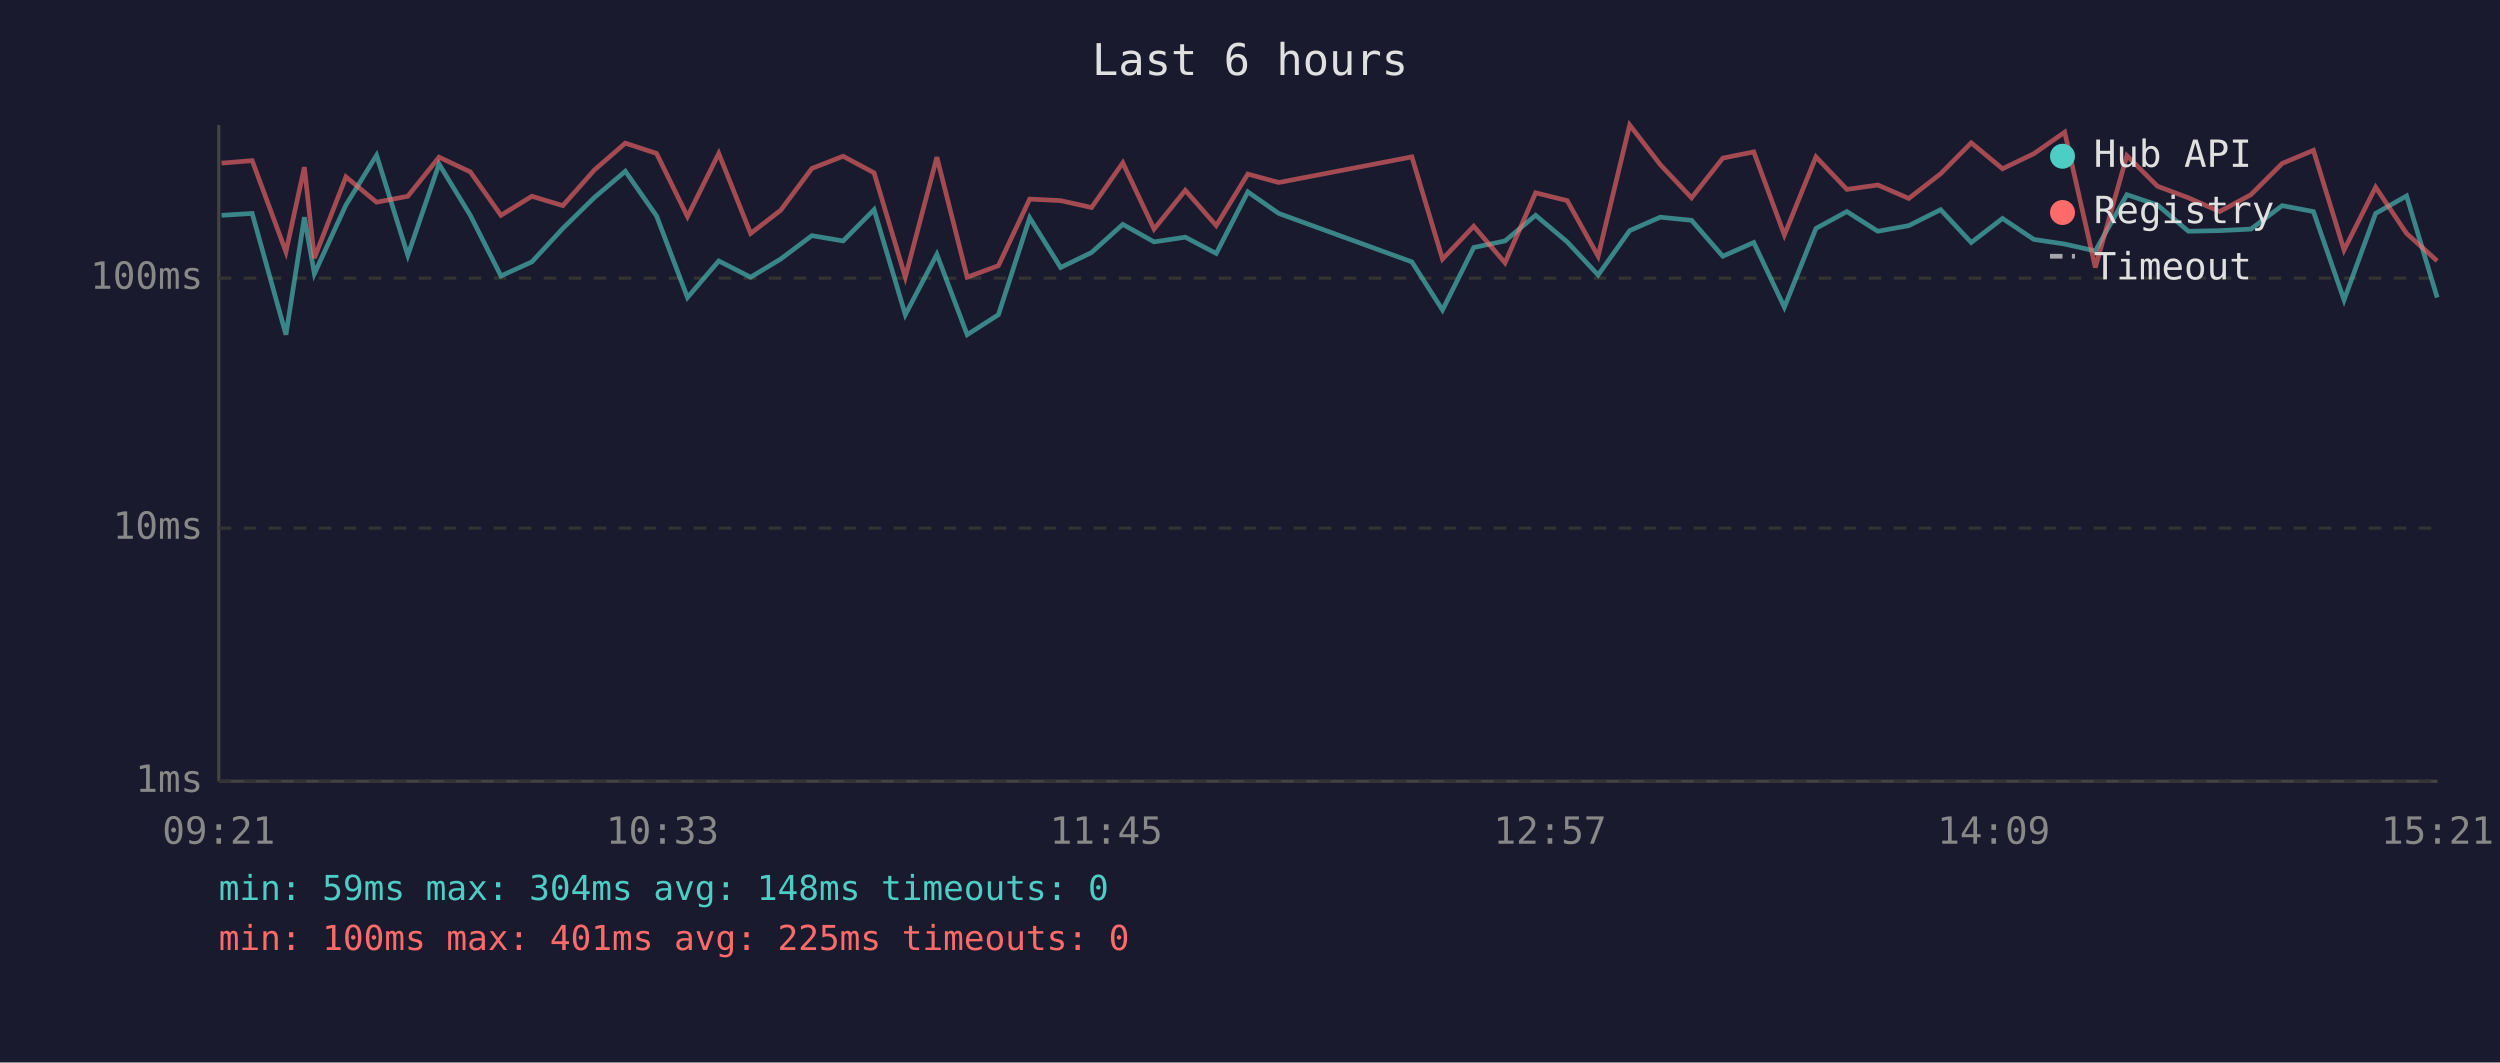
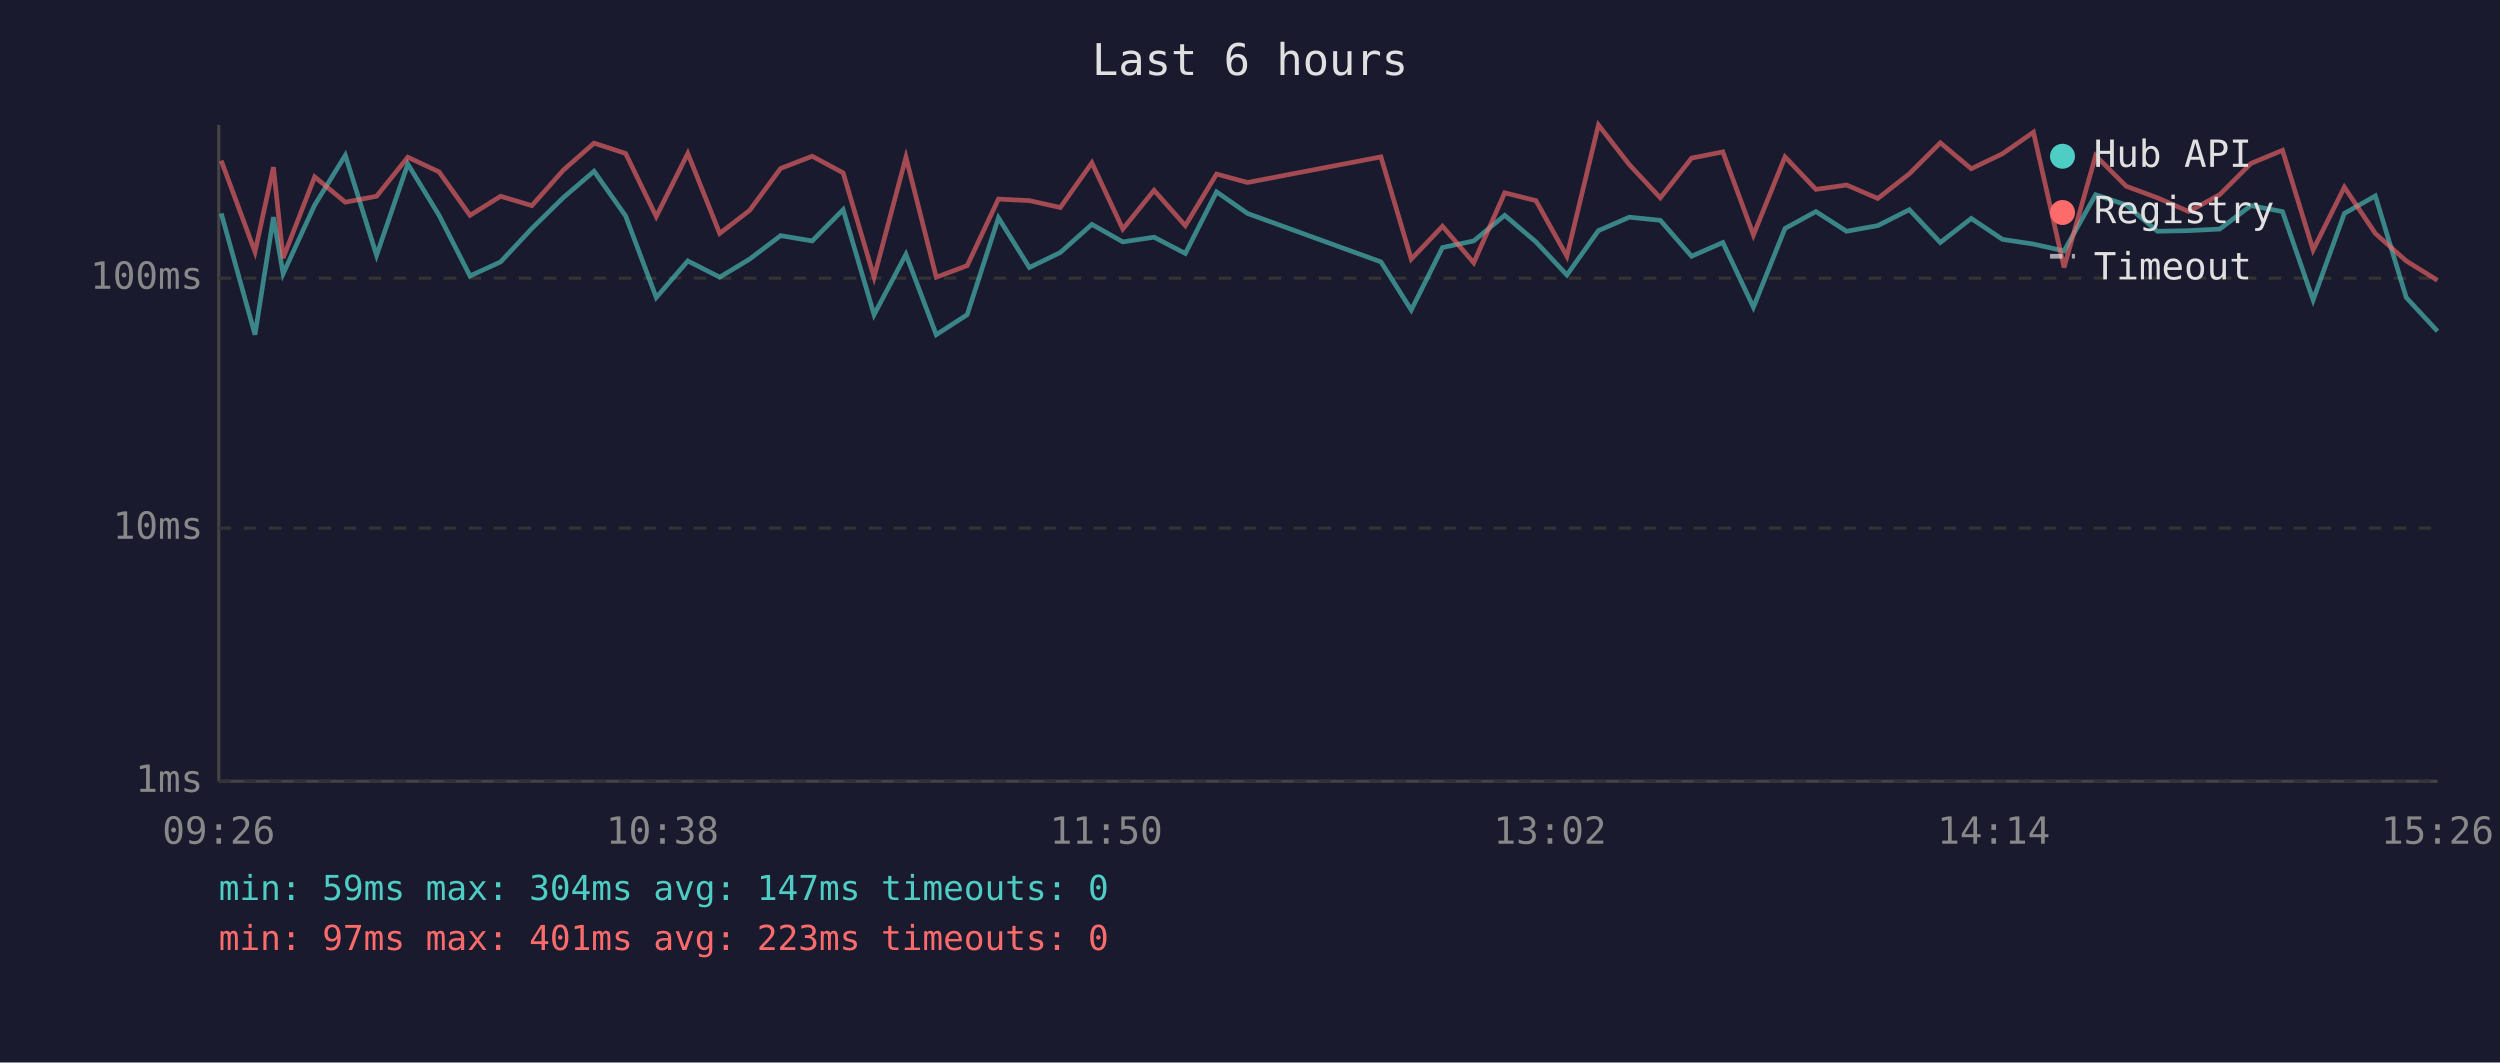
<svg xmlns="http://www.w3.org/2000/svg" viewBox="0 0 800 340" font-family="monospace" font-size="12">
  <rect width="800" height="340" fill="#1a1a2e" />
  <text x="400" y="24" fill="#e0e0e0" font-size="14" text-anchor="middle">Last 6 hours</text>
  <line x1="70" y1="40" x2="70" y2="250" stroke="#444" stroke-width="1" />
  <line x1="70" y1="250" x2="780" y2="250" stroke="#444" stroke-width="1" />
  <line x1="70" y1="250" x2="780" y2="250" stroke="#333" stroke-width="1" stroke-dasharray="4" />
  <text x="65" y="250" fill="#888" text-anchor="end" dominant-baseline="middle">1ms</text>
  <line x1="70" y1="169" x2="780" y2="169" stroke="#333" stroke-width="1" stroke-dasharray="4" />
  <text x="65" y="169" fill="#888" text-anchor="end" dominant-baseline="middle">10ms</text>
  <line x1="70" y1="89" x2="780" y2="89" stroke="#333" stroke-width="1" stroke-dasharray="4" />
  <text x="65" y="89" fill="#888" text-anchor="end" dominant-baseline="middle">100ms</text>
-   <text x="70" y="270" fill="#888" text-anchor="middle">09:21</text>
-   <text x="212" y="270" fill="#888" text-anchor="middle">10:33</text>
-   <text x="354" y="270" fill="#888" text-anchor="middle">11:45</text>
-   <text x="496" y="270" fill="#888" text-anchor="middle">12:57</text>
-   <text x="638" y="270" fill="#888" text-anchor="middle">14:09</text>
-   <text x="780" y="270" fill="#888" text-anchor="middle">15:21</text>
-   <polyline points="70.9,68.9 80.7,68.3 91.5,107.1 97.4,69.5 100.6,87.6 110.7,65.6 120.5,49.7 130.5,81.7 140.5,52.5 150.5,68.9 160.3,88.3 170.2,83.8 180.1,73.1 190.2,63.2 200.1,54.8 210.1,69.1 220.0,95.2 230.0,83.5 240.2,88.7 249.8,82.9 259.8,75.4 269.8,77.1 279.7,67.1 289.7,100.7 299.8,81.4 309.5,107.1 319.5,100.7 329.5,69.7 339.4,85.6 349.3,80.8 359.3,71.8 369.3,77.4 379.3,75.9 389.2,81.1 399.3,61.4 409.2,68.3 451.8,83.8 461.6,99.2 471.6,79.2 481.6,77.1 491.4,68.9 501.5,77.4 511.4,88.0 521.5,73.8 531.3,69.5 541.3,70.5 551.3,82.0 561.2,77.6 571.0,98.3 581.1,73.1 591.0,67.7 600.9,74.0 610.8,72.2 621.0,67.1 630.8,77.6 640.8,69.9 650.8,76.6 660.7,78.1 670.5,80.3 680.6,62.3 690.4,65.6 700.3,74.0 710.3,73.8 720.3,73.3 730.3,65.8 740.3,67.7 750.1,96.0 760.2,68.3 770.1,62.7 779.9,95.2" fill="none" stroke="#4ecdc4" stroke-width="1.5" opacity="0.6" />
-   <polyline points="70.9,52.2 80.7,51.4 91.5,80.6 97.4,53.5 100.6,82.6 110.7,56.6 120.5,64.7 130.5,62.8 140.5,50.3 150.5,55.0 160.3,68.9 170.2,62.8 180.1,65.8 190.2,54.4 200.1,45.8 210.1,49.1 220.0,69.3 230.0,49.1 240.2,74.7 249.8,67.3 259.8,53.9 269.8,50.0 279.7,55.3 289.7,88.7 299.8,50.3 309.5,88.7 319.5,85.0 329.5,63.7 339.4,64.2 349.3,66.4 359.3,52.1 369.3,73.3 379.3,60.9 389.2,72.2 399.3,55.7 409.2,58.4 451.8,50.2 461.6,82.9 471.6,72.4 481.6,84.1 491.4,61.7 501.5,64.2 511.4,82.0 521.5,40.0 531.3,52.7 541.3,63.3 551.3,50.6 561.2,48.6 571.0,75.2 581.1,50.2 591.0,60.6 600.9,59.2 610.8,63.5 621.0,55.6 630.8,45.7 640.8,54.0 650.8,49.2 660.7,42.3 670.5,85.6 680.6,49.8 690.4,59.6 700.3,63.3 710.3,67.7 720.3,62.3 730.3,52.3 740.3,48.1 750.1,80.0 760.2,59.9 770.1,74.7 779.9,83.5" fill="none" stroke="#ff6b6b" stroke-width="1.5" opacity="0.6" />
+   <text x="70" y="270" fill="#888" text-anchor="middle">09:26</text>
+   <text x="212" y="270" fill="#888" text-anchor="middle">10:38</text>
+   <text x="354" y="270" fill="#888" text-anchor="middle">11:50</text>
+   <text x="496" y="270" fill="#888" text-anchor="middle">13:02</text>
+   <text x="638" y="270" fill="#888" text-anchor="middle">14:14</text>
+   <text x="780" y="270" fill="#888" text-anchor="middle">15:26</text>
+   <polyline points="70.8,68.3 81.6,107.1 87.5,69.5 90.6,87.6 100.7,65.6 110.5,49.7 120.5,81.7 130.5,52.5 140.5,68.9 150.4,88.3 160.2,83.8 170.2,73.1 180.3,63.2 190.1,54.8 200.2,69.1 210.0,95.2 220.1,83.5 230.3,88.7 239.9,82.9 249.8,75.4 259.9,77.1 269.8,67.1 279.7,100.7 289.9,81.4 299.6,107.1 309.5,100.7 319.5,69.7 329.4,85.6 339.3,80.8 349.4,71.8 359.3,77.4 369.3,75.9 379.3,81.1 389.3,61.4 399.2,68.3 441.9,83.8 451.6,99.2 461.6,79.2 471.6,77.1 481.5,68.9 491.5,77.4 501.4,88.0 511.5,73.8 521.4,69.5 531.3,70.5 541.3,82.0 551.3,77.6 561.1,98.3 571.2,73.1 581.1,67.7 590.9,74.0 600.9,72.2 611.0,67.1 620.9,77.6 630.8,69.9 640.8,76.6 650.7,78.1 660.5,80.3 670.6,62.3 680.4,65.6 690.4,74.0 700.4,73.8 710.3,73.3 720.3,65.8 730.4,67.7 740.2,96.0 750.2,68.3 760.1,62.7 770.0,95.2 780.0,106.0" fill="none" stroke="#4ecdc4" stroke-width="1.5" opacity="0.6" />
+   <polyline points="70.8,51.4 81.6,80.6 87.5,53.5 90.6,82.6 100.7,56.6 110.5,64.7 120.5,62.8 130.5,50.3 140.5,55.0 150.4,68.9 160.2,62.8 170.2,65.8 180.3,54.4 190.1,45.8 200.2,49.1 210.0,69.3 220.1,49.1 230.3,74.7 239.9,67.3 249.8,53.9 259.9,50.0 269.8,55.3 279.7,88.7 289.9,50.3 299.6,88.7 309.5,85.0 319.5,63.7 329.4,64.2 339.3,66.4 349.4,52.1 359.3,73.3 369.3,60.9 379.3,72.2 389.3,55.7 399.2,58.4 441.9,50.2 451.6,82.9 461.6,72.4 471.6,84.1 481.5,61.7 491.5,64.2 501.4,82.0 511.5,40.0 521.4,52.7 531.3,63.3 541.3,50.6 551.3,48.6 561.1,75.2 571.2,50.2 581.1,60.6 590.9,59.2 600.9,63.5 611.0,55.6 620.9,45.7 630.8,54.0 640.8,49.2 650.7,42.3 660.5,85.6 670.6,49.8 680.4,59.6 690.4,63.3 700.4,67.7 710.3,62.3 720.3,52.3 730.4,48.1 740.2,80.0 750.2,59.9 760.1,74.7 770.0,83.5 780.0,89.7" fill="none" stroke="#ff6b6b" stroke-width="1.5" opacity="0.6" />
  <circle cx="660" cy="50" r="4" fill="#4ecdc4" />
  <text x="670" y="50" fill="#e0e0e0" dominant-baseline="middle">Hub API</text>
  <circle cx="660" cy="68" r="4" fill="#ff6b6b" />
  <text x="670" y="68" fill="#e0e0e0" dominant-baseline="middle">Registry</text>
  <line x1="656" y1="82" x2="664" y2="82" stroke="#e0e0e0" stroke-width="1.5" stroke-dasharray="4,3" opacity="0.7" />
  <text x="670" y="86" fill="#e0e0e0" dominant-baseline="middle">Timeout</text>
-   <text x="70" y="288" fill="#4ecdc4" font-size="11">min: 59ms  max: 304ms  avg: 148ms  timeouts: 0</text>
-   <text x="70" y="304" fill="#ff6b6b" font-size="11">min: 100ms  max: 401ms  avg: 225ms  timeouts: 0</text>
+   <text x="70" y="288" fill="#4ecdc4" font-size="11">min: 59ms  max: 304ms  avg: 147ms  timeouts: 0</text>
+   <text x="70" y="304" fill="#ff6b6b" font-size="11">min: 97ms  max: 401ms  avg: 223ms  timeouts: 0</text>
</svg>
